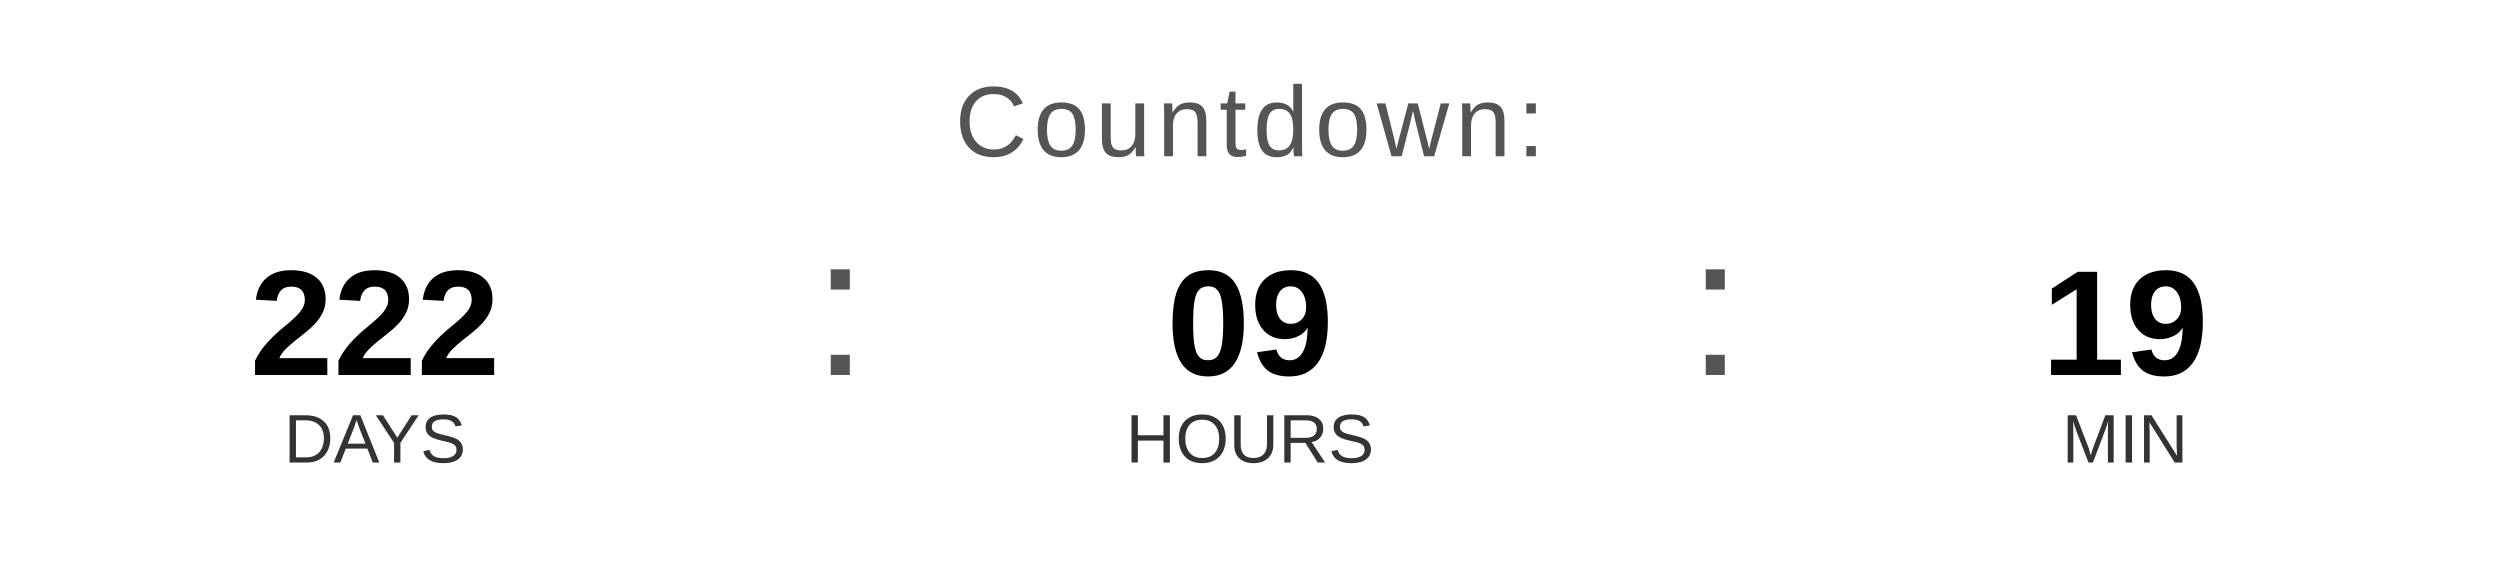
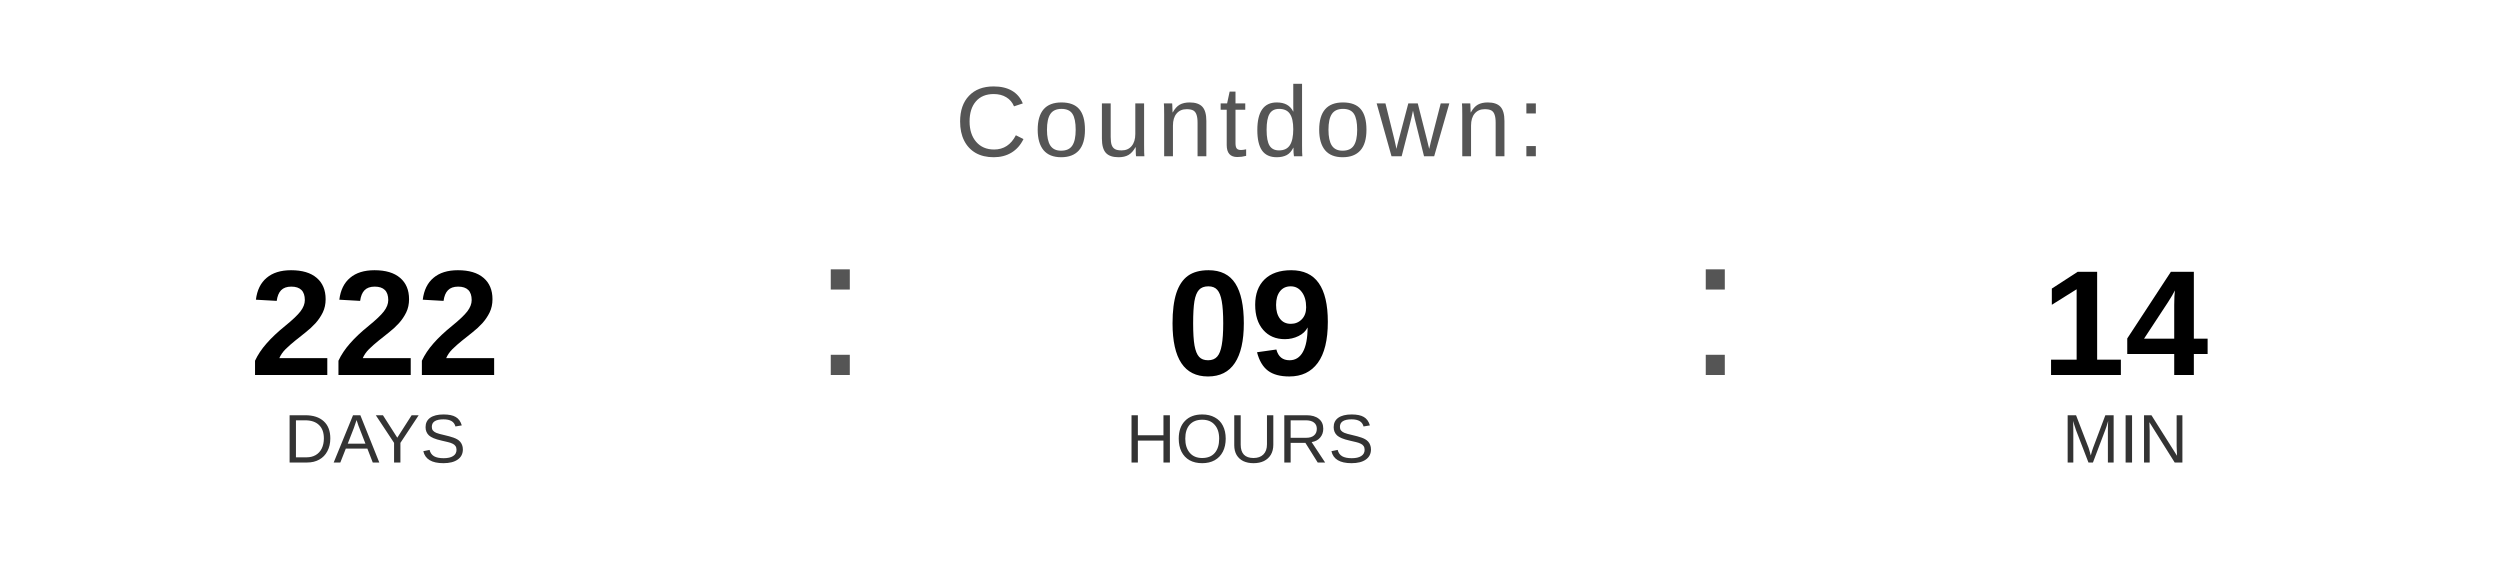
<svg xmlns="http://www.w3.org/2000/svg" width="400" height="90" viewBox="0 0 400 90">
  <text x="200" y="25" font-family="Arial, Helvetica, sans-serif" font-size="16" fill="#555555" text-anchor="middle" letter-spacing="1">
    Countdown:
  </text>
  <text x="60" y="60" font-family="Arial, Helvetica, sans-serif" font-size="24" font-weight="bold" fill="#000000" text-anchor="middle">222</text>
  <text x="60" y="74" font-family="Arial, Helvetica, sans-serif" font-size="11" fill="#333333" text-anchor="middle">DAYS</text>
  <text x="130" y="60" font-family="Arial, sans-serif" font-size="32" fill="#555555">:</text>
  <text x="200" y="60" font-family="Arial, Helvetica, sans-serif" font-size="24" font-weight="bold" fill="#000000" text-anchor="middle">09</text>
  <text x="200" y="74" font-family="Arial, Helvetica, sans-serif" font-size="11" fill="#333333" text-anchor="middle">HOURS</text>
  <text x="270" y="60" font-family="Arial, sans-serif" font-size="32" fill="#555555">:</text>
-   <text x="340" y="60" font-family="Arial, Helvetica, sans-serif" font-size="24" font-weight="bold" fill="#000000" text-anchor="middle">19</text>
+   <text x="340" y="60" font-family="Arial, Helvetica, sans-serif" font-size="24" font-weight="bold" fill="#000000" text-anchor="middle">14</text>
  <text x="340" y="74" font-family="Arial, Helvetica, sans-serif" font-size="11" fill="#333333" text-anchor="middle">MIN</text>
</svg>
